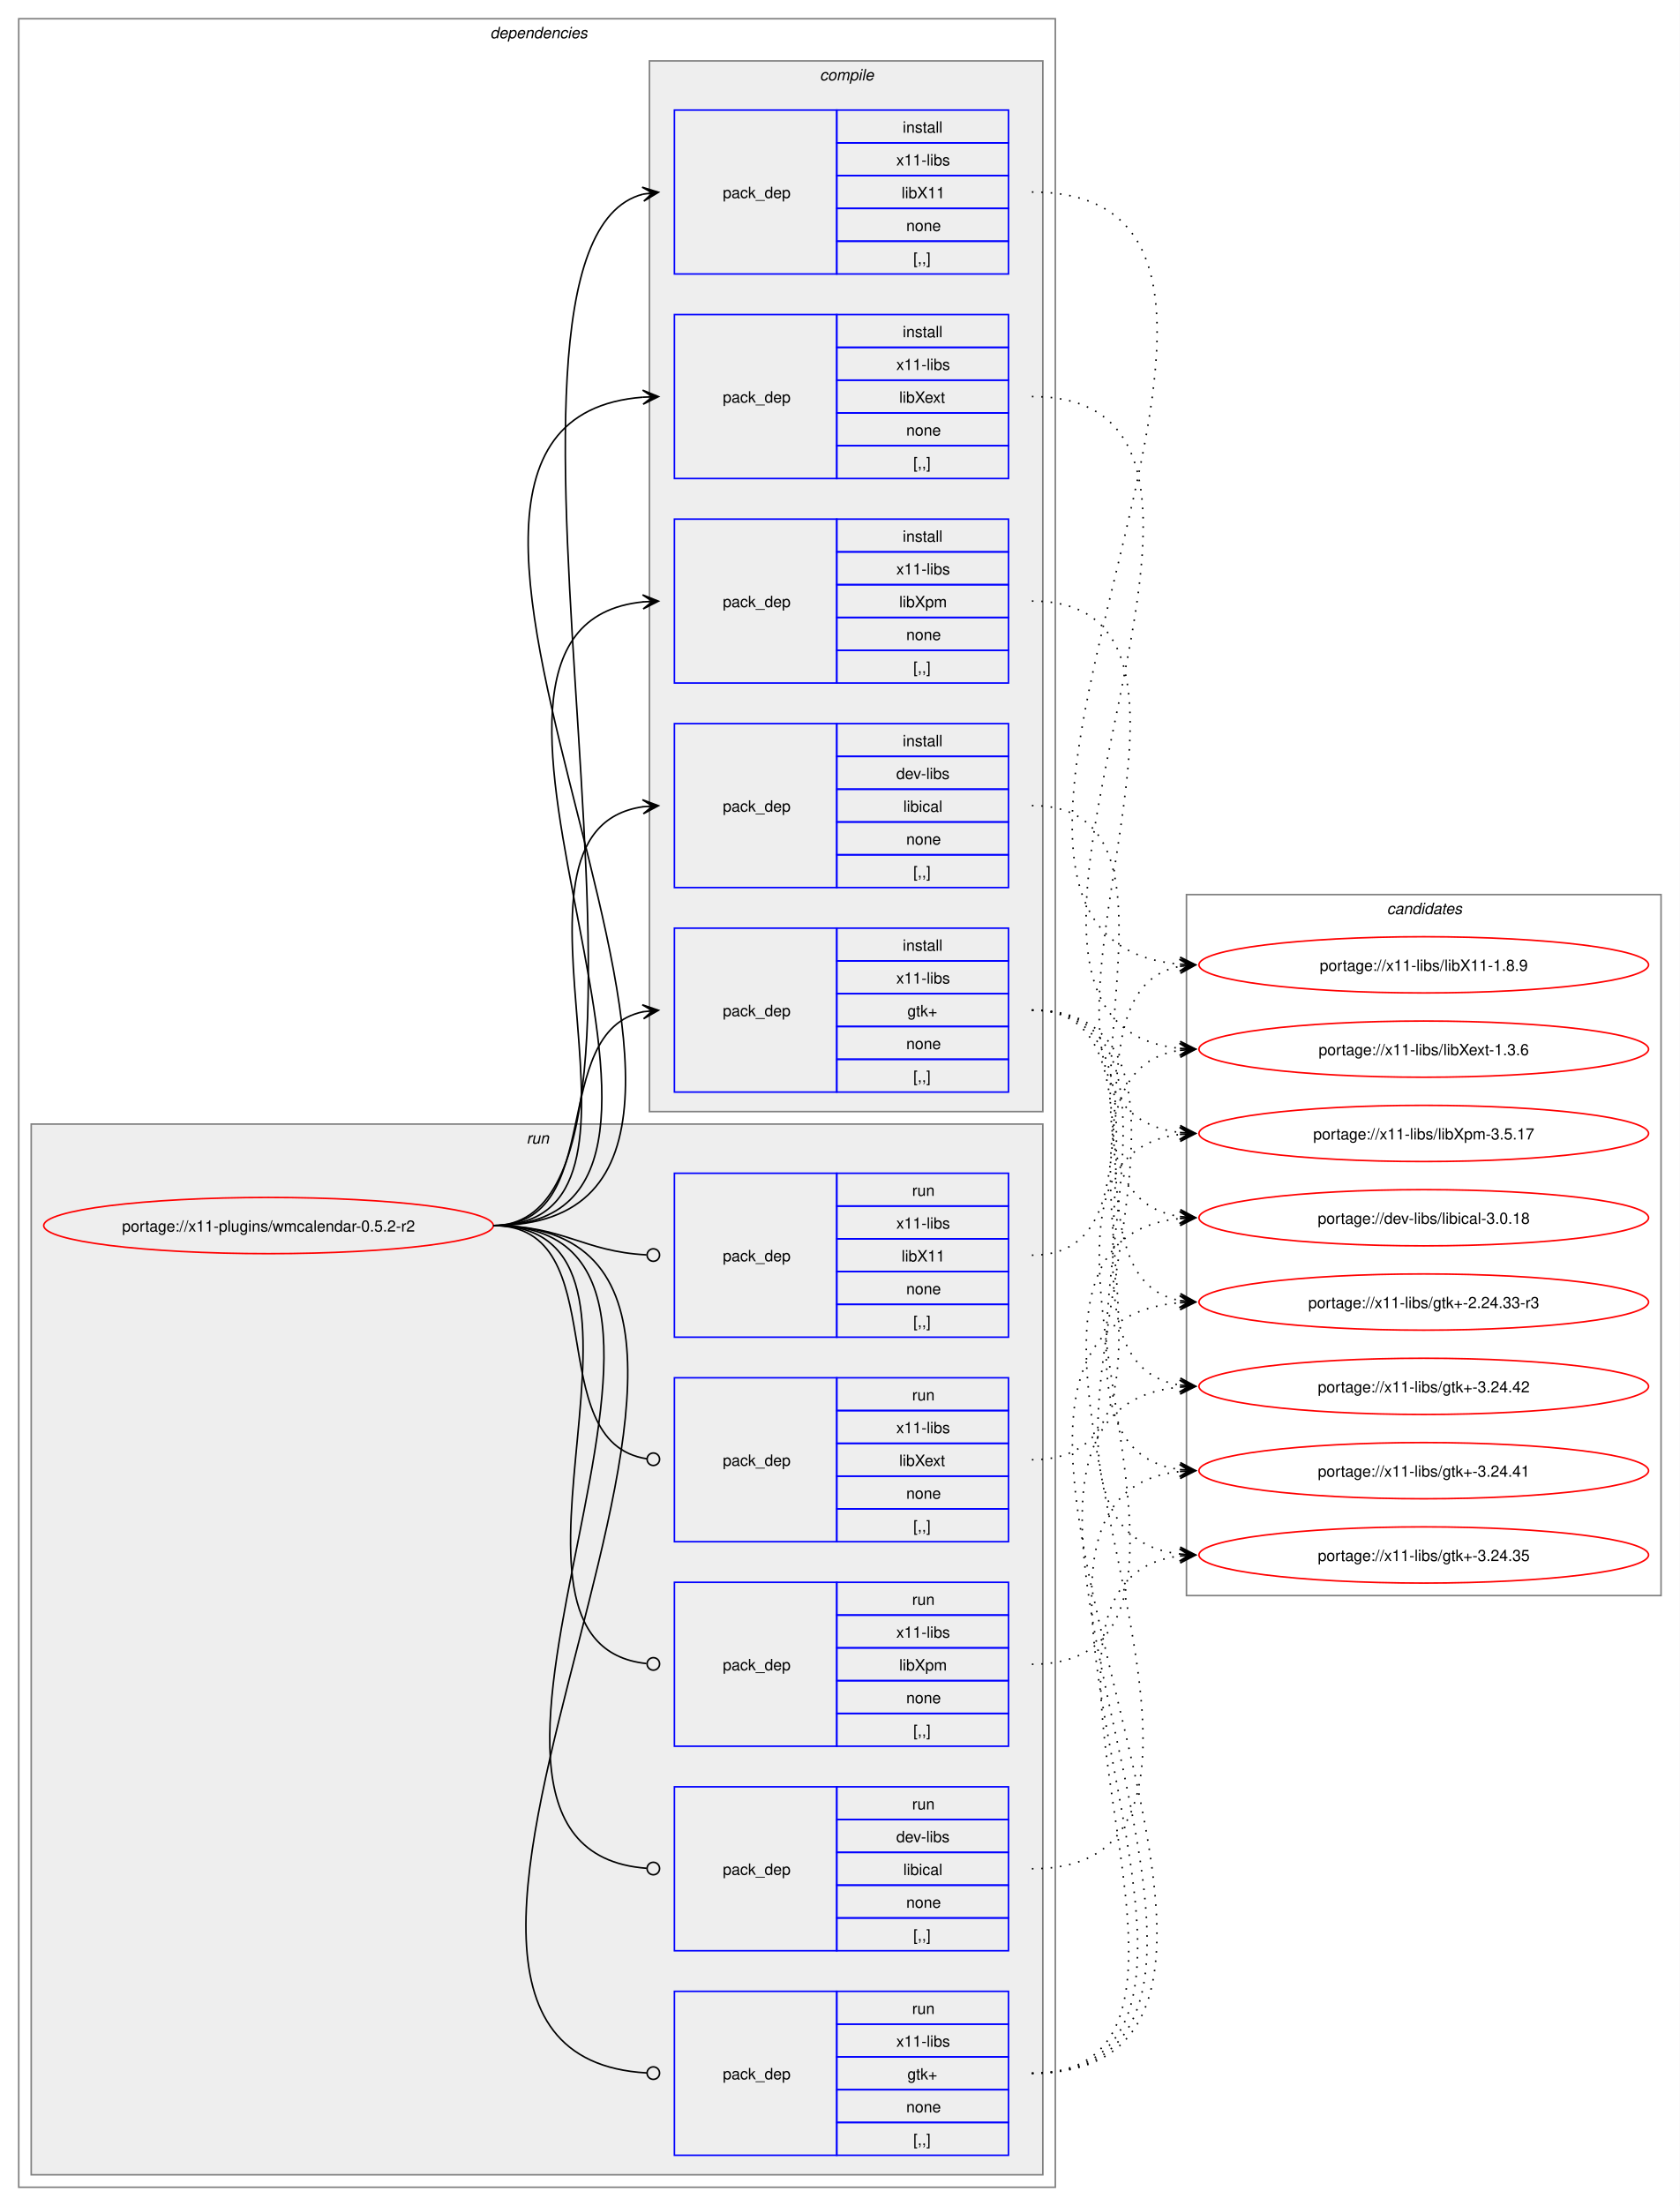
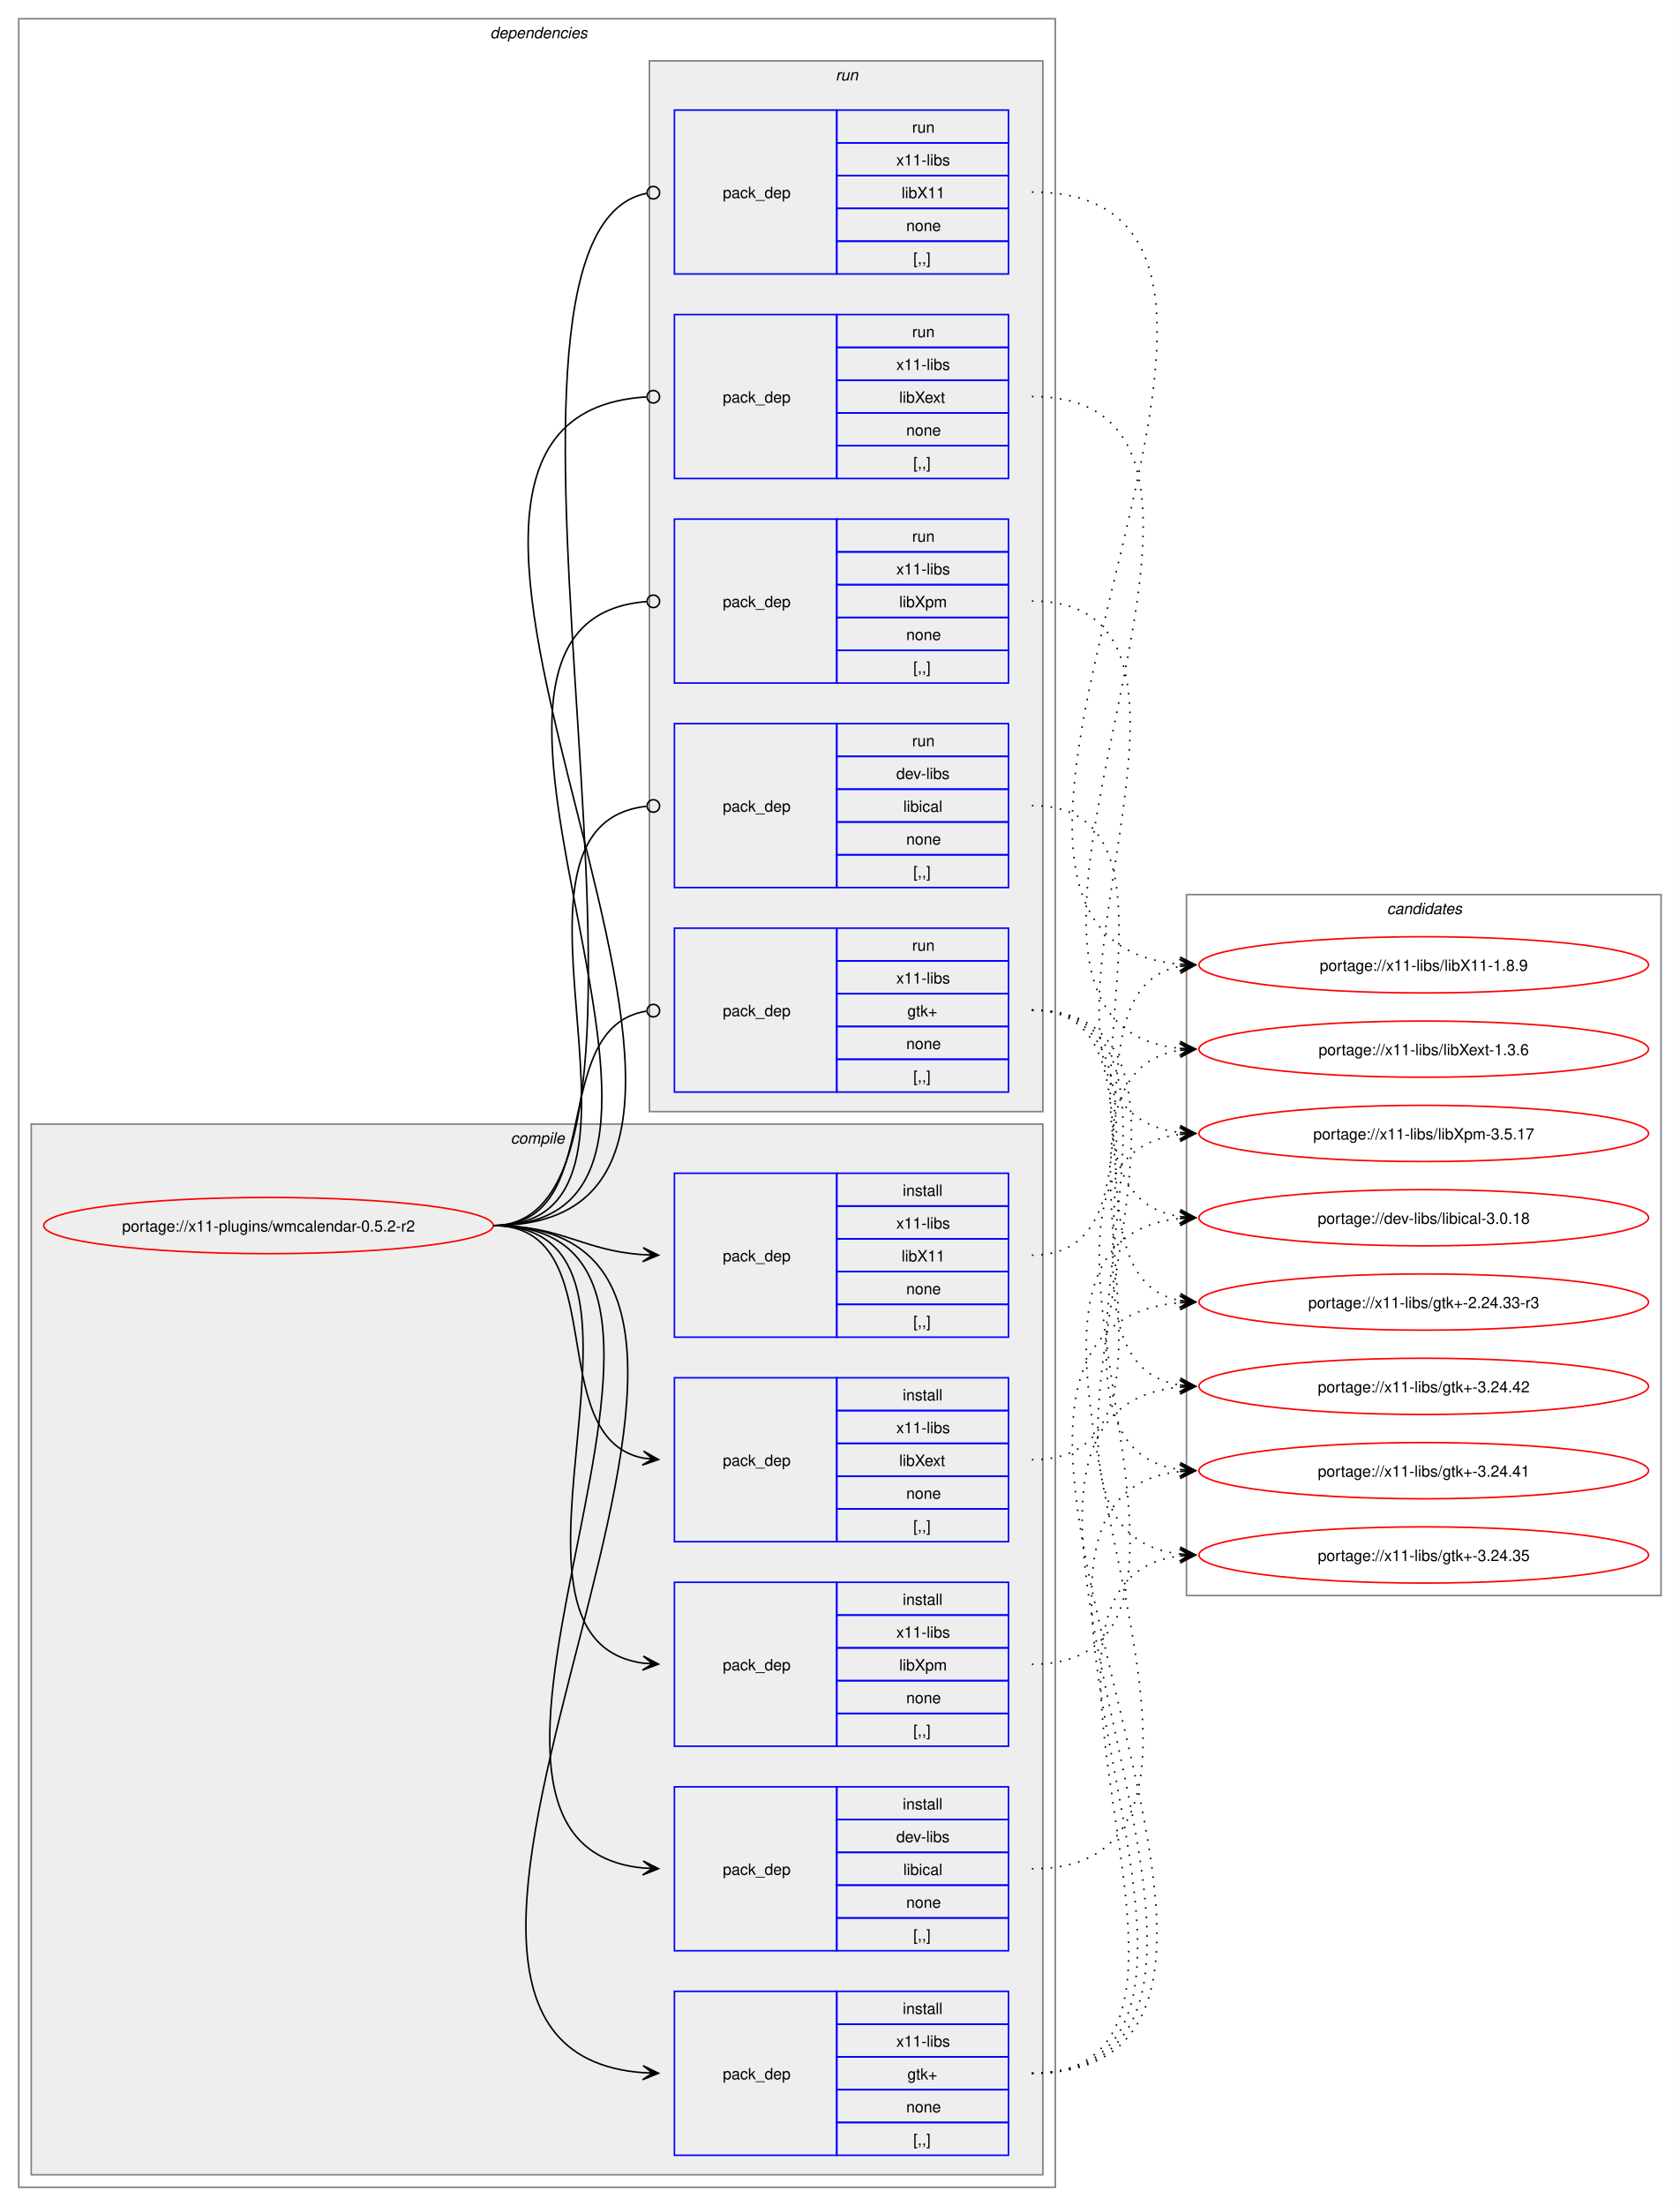
<svg xmlns="http://www.w3.org/2000/svg" xmlns:xlink="http://www.w3.org/1999/xlink" width="1076pt" height="1413pt" viewBox="0.00 0.00 1076.00 1413.00">
  <g id="graph0" class="graph" transform="scale(1 1) rotate(0) translate(4 1409)">
    <polygon fill="white" stroke="none" points="-4,4 -4,-1409 1072,-1409 1072,4 -4,4" />
    <g id="clust2" class="cluster">
      <polygon fill="none" stroke="gray" points="8,-8 8,-1397 672,-1397 672,-8 8,-8" />
      <text text-anchor="start" x="310" y="-1384.5" font-family="Helvetica,sans-Serif" font-style="italic" font-size="10.00">dependencies</text>
    </g>
+     <g id="clust3" class="cluster">
+       <polygon fill="#eeeeee" stroke="gray" points="16,-16 16,-689 664,-689 664,-16 16,-16" />
+       <text text-anchor="start" x="323.12" y="-676.5" font-family="Helvetica,sans-Serif" font-style="italic" font-size="10.00">compile</text>
+     </g>
    <g id="clust10" class="cluster">
-       <polygon fill="#eeeeee" stroke="gray" points="16,-16 16,-689 664,-689 664,-16 16,-16" />
-       <text text-anchor="start" x="333.25" y="-676.5" font-family="Helvetica,sans-Serif" font-style="italic" font-size="10.00">run</text>
-     </g>
-     <g id="clust3" class="cluster">
      <polygon fill="#eeeeee" stroke="gray" points="412,-697 412,-1370 664,-1370 664,-697 412,-697" />
-       <text text-anchor="start" x="521.12" y="-1357.5" font-family="Helvetica,sans-Serif" font-style="italic" font-size="10.00">compile</text>
+       <text text-anchor="start" x="531.25" y="-1357.5" font-family="Helvetica,sans-Serif" font-style="italic" font-size="10.00">run</text>
    </g>
    <g id="clust16" class="cluster">
      <polygon fill="none" stroke="gray" points="756,-387 756,-836 1060,-836 1060,-387 756,-387" />
      <text text-anchor="start" x="884.38" y="-823.5" font-family="Helvetica,sans-Serif" font-style="italic" font-size="10.00">candidates</text>
    </g>
    <g id="node1" class="node">
      <g id="a_node1">
        <a xlink:href="../x11-plugins/wmcalendar-0.5.2-r2.svg" xlink:title="portage://x11-plugins/wmcalendar-0.5.2-r2">
          <ellipse fill="none" stroke="red" cx="168" cy="-624" rx="144" ry="18" />
          <text text-anchor="middle" x="168" y="-620.12" font-family="Helvetica,sans-Serif" font-size="10.00">portage://x11-plugins/wmcalendar-0.5.2-r2</text>
        </a>
      </g>
    </g>
    <g id="node2" class="node">
+       <polygon fill="none" stroke="blue" points="428,-159.5 428,-264.5 532,-264.5 532,-159.5 428,-159.5" />
+       <text text-anchor="start" x="459" y="-208.12" font-family="Helvetica,sans-Serif" font-size="10.00">pack_dep</text>
+       <polygon fill="none" stroke="blue" points="532,-243.5 532,-264.5 642,-264.5 642,-243.5 532,-243.5" />
+       <text text-anchor="start" x="574.25" y="-250" font-family="Helvetica,sans-Serif" font-size="10.00">install</text>
+       <polygon fill="none" stroke="blue" points="532,-222.5 532,-243.5 642,-243.5 642,-222.5 532,-222.5" />
+       <text text-anchor="start" x="570.12" y="-229" font-family="Helvetica,sans-Serif" font-size="10.00">dev-libs</text>
+       <polygon fill="none" stroke="blue" points="532,-201.5 532,-222.5 642,-222.5 642,-201.5 532,-201.5" />
+       <text text-anchor="start" x="574.62" y="-208" font-family="Helvetica,sans-Serif" font-size="10.00">libical</text>
+       <polygon fill="none" stroke="blue" points="532,-180.5 532,-201.5 642,-201.5 642,-180.5 532,-180.5" />
+       <text text-anchor="start" x="576.5" y="-187" font-family="Helvetica,sans-Serif" font-size="10.00">none</text>
+       <polygon fill="none" stroke="blue" points="532,-159.5 532,-180.5 642,-180.5 642,-159.5 532,-159.5" />
+       <text text-anchor="start" x="581" y="-166" font-family="Helvetica,sans-Serif" font-size="10.00">[,,]</text>
+     </g>
+     <g id="edge1" class="edge">
+       <path fill="none" stroke="black" d="M312,-624C497.31,-624 240.75,-228.73 407.93,-212.51" />
+       <polygon fill="black" stroke="black" points="417.78,-212.06 408,-217.01 414.01,-212.23 407.79,-212.52 407.79,-212.52 407.79,-212.52 414.01,-212.23 407.59,-208.02 417.78,-212.06" />
+     </g>
+     <g id="node3" class="node">
+       <polygon fill="none" stroke="blue" points="428,-28.5 428,-133.5 532,-133.5 532,-28.5 428,-28.5" />
+       <text text-anchor="start" x="459" y="-77.12" font-family="Helvetica,sans-Serif" font-size="10.00">pack_dep</text>
+       <polygon fill="none" stroke="blue" points="532,-112.5 532,-133.5 642,-133.5 642,-112.5 532,-112.5" />
+       <text text-anchor="start" x="574.25" y="-119" font-family="Helvetica,sans-Serif" font-size="10.00">install</text>
+       <polygon fill="none" stroke="blue" points="532,-91.5 532,-112.5 642,-112.5 642,-91.5 532,-91.5" />
+       <text text-anchor="start" x="570.12" y="-98" font-family="Helvetica,sans-Serif" font-size="10.00">x11-libs</text>
+       <polygon fill="none" stroke="blue" points="532,-70.5 532,-91.5 642,-91.5 642,-70.5 532,-70.5" />
+       <text text-anchor="start" x="577.25" y="-77" font-family="Helvetica,sans-Serif" font-size="10.00">gtk+</text>
+       <polygon fill="none" stroke="blue" points="532,-49.5 532,-70.5 642,-70.5 642,-49.5 532,-49.5" />
+       <text text-anchor="start" x="576.5" y="-56" font-family="Helvetica,sans-Serif" font-size="10.00">none</text>
+       <polygon fill="none" stroke="blue" points="532,-28.5 532,-49.5 642,-49.5 642,-28.5 532,-28.5" />
+       <text text-anchor="start" x="581" y="-35" font-family="Helvetica,sans-Serif" font-size="10.00">[,,]</text>
+     </g>
+     <g id="edge2" class="edge">
+       <path fill="none" stroke="black" d="M312,-624C554.13,-624 184.9,-97.84 407.93,-81.39" />
+       <polygon fill="black" stroke="black" points="417.78,-81.04 407.95,-85.9 414,-81.18 407.79,-81.4 407.79,-81.4 407.79,-81.4 414,-81.18 407.63,-76.9 417.78,-81.04" />
+     </g>
+     <g id="node4" class="node">
+       <polygon fill="none" stroke="blue" points="428,-552.5 428,-657.5 532,-657.5 532,-552.5 428,-552.5" />
+       <text text-anchor="start" x="459" y="-601.12" font-family="Helvetica,sans-Serif" font-size="10.00">pack_dep</text>
+       <polygon fill="none" stroke="blue" points="532,-636.5 532,-657.5 642,-657.5 642,-636.5 532,-636.5" />
+       <text text-anchor="start" x="574.25" y="-643" font-family="Helvetica,sans-Serif" font-size="10.00">install</text>
+       <polygon fill="none" stroke="blue" points="532,-615.5 532,-636.5 642,-636.5 642,-615.5 532,-615.5" />
+       <text text-anchor="start" x="570.12" y="-622" font-family="Helvetica,sans-Serif" font-size="10.00">x11-libs</text>
+       <polygon fill="none" stroke="blue" points="532,-594.5 532,-615.5 642,-615.5 642,-594.5 532,-594.5" />
+       <text text-anchor="start" x="573.5" y="-601" font-family="Helvetica,sans-Serif" font-size="10.00">libX11</text>
+       <polygon fill="none" stroke="blue" points="532,-573.5 532,-594.5 642,-594.5 642,-573.5 532,-573.5" />
+       <text text-anchor="start" x="576.5" y="-580" font-family="Helvetica,sans-Serif" font-size="10.00">none</text>
+       <polygon fill="none" stroke="blue" points="532,-552.5 532,-573.5 642,-573.5 642,-552.5 532,-552.5" />
+       <text text-anchor="start" x="581" y="-559" font-family="Helvetica,sans-Serif" font-size="10.00">[,,]</text>
+     </g>
+     <g id="edge3" class="edge">
+       <path fill="none" stroke="black" d="M312,-624C356.34,-624 368.74,-607.99 407.84,-605.36" />
+       <polygon fill="black" stroke="black" points="417.78,-605.04 407.93,-609.86 414,-605.16 407.79,-605.36 407.79,-605.36 407.79,-605.36 414,-605.16 407.64,-600.87 417.78,-605.04" />
+     </g>
+     <g id="node5" class="node">
+       <polygon fill="none" stroke="blue" points="428,-421.5 428,-526.5 532,-526.5 532,-421.5 428,-421.5" />
+       <text text-anchor="start" x="459" y="-470.12" font-family="Helvetica,sans-Serif" font-size="10.00">pack_dep</text>
+       <polygon fill="none" stroke="blue" points="532,-505.5 532,-526.5 642,-526.5 642,-505.5 532,-505.5" />
+       <text text-anchor="start" x="574.25" y="-512" font-family="Helvetica,sans-Serif" font-size="10.00">install</text>
+       <polygon fill="none" stroke="blue" points="532,-484.5 532,-505.5 642,-505.5 642,-484.5 532,-484.5" />
+       <text text-anchor="start" x="570.12" y="-491" font-family="Helvetica,sans-Serif" font-size="10.00">x11-libs</text>
+       <polygon fill="none" stroke="blue" points="532,-463.5 532,-484.5 642,-484.5 642,-463.5 532,-463.5" />
+       <text text-anchor="start" x="572" y="-470" font-family="Helvetica,sans-Serif" font-size="10.00">libXext</text>
+       <polygon fill="none" stroke="blue" points="532,-442.5 532,-463.5 642,-463.5 642,-442.5 532,-442.5" />
+       <text text-anchor="start" x="576.5" y="-449" font-family="Helvetica,sans-Serif" font-size="10.00">none</text>
+       <polygon fill="none" stroke="blue" points="532,-421.5 532,-442.5 642,-442.5 642,-421.5 532,-421.5" />
+       <text text-anchor="start" x="581" y="-428" font-family="Helvetica,sans-Serif" font-size="10.00">[,,]</text>
+     </g>
+     <g id="edge4" class="edge">
+       <path fill="none" stroke="black" d="M312,-624C389.89,-624 342.32,-488.29 407.96,-475.04" />
+       <polygon fill="black" stroke="black" points="417.79,-474.11 408.25,-479.53 414.02,-474.47 407.83,-475.05 407.83,-475.05 407.83,-475.05 414.02,-474.47 407.41,-470.57 417.79,-474.11" />
+     </g>
+     <g id="node6" class="node">
+       <polygon fill="none" stroke="blue" points="428,-290.5 428,-395.5 532,-395.5 532,-290.5 428,-290.5" />
+       <text text-anchor="start" x="459" y="-339.12" font-family="Helvetica,sans-Serif" font-size="10.00">pack_dep</text>
+       <polygon fill="none" stroke="blue" points="532,-374.5 532,-395.5 642,-395.5 642,-374.5 532,-374.5" />
+       <text text-anchor="start" x="574.25" y="-381" font-family="Helvetica,sans-Serif" font-size="10.00">install</text>
+       <polygon fill="none" stroke="blue" points="532,-353.5 532,-374.5 642,-374.5 642,-353.5 532,-353.5" />
+       <text text-anchor="start" x="570.12" y="-360" font-family="Helvetica,sans-Serif" font-size="10.00">x11-libs</text>
+       <polygon fill="none" stroke="blue" points="532,-332.5 532,-353.5 642,-353.5 642,-332.5 532,-332.5" />
+       <text text-anchor="start" x="572" y="-339" font-family="Helvetica,sans-Serif" font-size="10.00">libXpm</text>
+       <polygon fill="none" stroke="blue" points="532,-311.5 532,-332.5 642,-332.5 642,-311.5 532,-311.5" />
+       <text text-anchor="start" x="576.5" y="-318" font-family="Helvetica,sans-Serif" font-size="10.00">none</text>
+       <polygon fill="none" stroke="blue" points="532,-290.5 532,-311.5 642,-311.5 642,-290.5 532,-290.5" />
+       <text text-anchor="start" x="581" y="-297" font-family="Helvetica,sans-Serif" font-size="10.00">[,,]</text>
+     </g>
+     <g id="edge5" class="edge">
+       <path fill="none" stroke="black" d="M312,-624C441.72,-624 294.5,-359.22 408,-343.71" />
+       <polygon fill="black" stroke="black" points="417.78,-343.08 408.09,-348.21 414.01,-343.32 407.8,-343.72 407.8,-343.72 407.8,-343.72 414.01,-343.32 407.52,-339.23 417.78,-343.08" />
+     </g>
+     <g id="node7" class="node">
      <polygon fill="none" stroke="blue" points="428,-840.5 428,-945.5 532,-945.5 532,-840.5 428,-840.5" />
      <text text-anchor="start" x="459" y="-889.12" font-family="Helvetica,sans-Serif" font-size="10.00">pack_dep</text>
      <polygon fill="none" stroke="blue" points="532,-924.5 532,-945.5 642,-945.5 642,-924.5 532,-924.5" />
-       <text text-anchor="start" x="574.25" y="-931" font-family="Helvetica,sans-Serif" font-size="10.00">install</text>
+       <text text-anchor="start" x="580.25" y="-931" font-family="Helvetica,sans-Serif" font-size="10.00">run</text>
      <polygon fill="none" stroke="blue" points="532,-903.5 532,-924.5 642,-924.5 642,-903.5 532,-903.5" />
      <text text-anchor="start" x="570.12" y="-910" font-family="Helvetica,sans-Serif" font-size="10.00">dev-libs</text>
      <polygon fill="none" stroke="blue" points="532,-882.5 532,-903.5 642,-903.5 642,-882.5 532,-882.5" />
      <text text-anchor="start" x="574.62" y="-889" font-family="Helvetica,sans-Serif" font-size="10.00">libical</text>
      <polygon fill="none" stroke="blue" points="532,-861.5 532,-882.5 642,-882.5 642,-861.5 532,-861.5" />
      <text text-anchor="start" x="576.5" y="-868" font-family="Helvetica,sans-Serif" font-size="10.00">none</text>
      <polygon fill="none" stroke="blue" points="532,-840.5 532,-861.5 642,-861.5 642,-840.5 532,-840.5" />
      <text text-anchor="start" x="581" y="-847" font-family="Helvetica,sans-Serif" font-size="10.00">[,,]</text>
    </g>
-     <g id="edge1" class="edge">
-       <path fill="none" stroke="black" d="M312,-624C436.77,-624 299.18,-876.96 408.07,-892.28" />
-       <polygon fill="black" stroke="black" points="417.78,-892.92 407.51,-896.75 414.01,-892.67 407.81,-892.26 407.81,-892.26 407.81,-892.26 414.01,-892.67 408.1,-887.77 417.78,-892.92" />
-     </g>
-     <g id="node3" class="node">
+     <g id="edge6" class="edge">
+       <path fill="none" stroke="black" d="M312,-624C437.53,-624 297.51,-880.03 410.07,-892.53" />
+       <ellipse fill="none" stroke="black" cx="414.51" cy="-892.76" rx="4" ry="4" />
+     </g>
+     <g id="node8" class="node">
      <polygon fill="none" stroke="blue" points="428,-709.5 428,-814.5 532,-814.5 532,-709.5 428,-709.5" />
      <text text-anchor="start" x="459" y="-758.12" font-family="Helvetica,sans-Serif" font-size="10.00">pack_dep</text>
      <polygon fill="none" stroke="blue" points="532,-793.5 532,-814.5 642,-814.5 642,-793.5 532,-793.5" />
-       <text text-anchor="start" x="574.25" y="-800" font-family="Helvetica,sans-Serif" font-size="10.00">install</text>
+       <text text-anchor="start" x="580.25" y="-800" font-family="Helvetica,sans-Serif" font-size="10.00">run</text>
      <polygon fill="none" stroke="blue" points="532,-772.5 532,-793.5 642,-793.5 642,-772.5 532,-772.5" />
      <text text-anchor="start" x="570.12" y="-779" font-family="Helvetica,sans-Serif" font-size="10.00">x11-libs</text>
      <polygon fill="none" stroke="blue" points="532,-751.5 532,-772.5 642,-772.5 642,-751.5 532,-751.5" />
      <text text-anchor="start" x="577.25" y="-758" font-family="Helvetica,sans-Serif" font-size="10.00">gtk+</text>
      <polygon fill="none" stroke="blue" points="532,-730.5 532,-751.5 642,-751.5 642,-730.5 532,-730.5" />
      <text text-anchor="start" x="576.5" y="-737" font-family="Helvetica,sans-Serif" font-size="10.00">none</text>
      <polygon fill="none" stroke="blue" points="532,-709.5 532,-730.5 642,-730.5 642,-709.5 532,-709.5" />
      <text text-anchor="start" x="581" y="-716" font-family="Helvetica,sans-Serif" font-size="10.00">[,,]</text>
    </g>
-     <g id="edge2" class="edge">
-       <path fill="none" stroke="black" d="M312,-624C385.67,-624 345.96,-748.34 408.12,-760.97" />
-       <polygon fill="black" stroke="black" points="417.79,-761.89 407.41,-765.42 414.02,-761.53 407.83,-760.94 407.83,-760.94 407.83,-760.94 414.02,-761.53 408.26,-756.46 417.79,-761.89" />
-     </g>
-     <g id="node4" class="node">
+     <g id="edge7" class="edge">
+       <path fill="none" stroke="black" d="M312,-624C386.43,-624 345.13,-750.91 410.07,-761.32" />
+       <ellipse fill="none" stroke="black" cx="414.51" cy="-761.66" rx="4" ry="4" />
+     </g>
+     <g id="node9" class="node">
      <polygon fill="none" stroke="blue" points="428,-1233.5 428,-1338.5 532,-1338.5 532,-1233.5 428,-1233.5" />
      <text text-anchor="start" x="459" y="-1282.12" font-family="Helvetica,sans-Serif" font-size="10.00">pack_dep</text>
      <polygon fill="none" stroke="blue" points="532,-1317.5 532,-1338.5 642,-1338.5 642,-1317.5 532,-1317.5" />
-       <text text-anchor="start" x="574.25" y="-1324" font-family="Helvetica,sans-Serif" font-size="10.00">install</text>
+       <text text-anchor="start" x="580.25" y="-1324" font-family="Helvetica,sans-Serif" font-size="10.00">run</text>
      <polygon fill="none" stroke="blue" points="532,-1296.5 532,-1317.5 642,-1317.5 642,-1296.5 532,-1296.5" />
      <text text-anchor="start" x="570.12" y="-1303" font-family="Helvetica,sans-Serif" font-size="10.00">x11-libs</text>
      <polygon fill="none" stroke="blue" points="532,-1275.5 532,-1296.5 642,-1296.5 642,-1275.5 532,-1275.5" />
      <text text-anchor="start" x="573.5" y="-1282" font-family="Helvetica,sans-Serif" font-size="10.00">libX11</text>
      <polygon fill="none" stroke="blue" points="532,-1254.5 532,-1275.5 642,-1275.5 642,-1254.5 532,-1254.5" />
      <text text-anchor="start" x="576.5" y="-1261" font-family="Helvetica,sans-Serif" font-size="10.00">none</text>
      <polygon fill="none" stroke="blue" points="532,-1233.5 532,-1254.5 642,-1254.5 642,-1233.5 532,-1233.5" />
      <text text-anchor="start" x="581" y="-1240" font-family="Helvetica,sans-Serif" font-size="10.00">[,,]</text>
    </g>
-     <g id="edge3" class="edge">
-       <path fill="none" stroke="black" d="M312,-624C457.09,-624 279.82,-1251.55 407.91,-1284.64" />
-       <polygon fill="black" stroke="black" points="417.79,-1285.85 407.32,-1289.1 414.04,-1285.39 407.86,-1284.64 407.86,-1284.64 407.86,-1284.64 414.04,-1285.39 408.41,-1280.17 417.79,-1285.85" />
-     </g>
-     <g id="node5" class="node">
+     <g id="edge8" class="edge">
+       <path fill="none" stroke="black" d="M312,-624C457.96,-624 277.67,-1259.13 410.25,-1285.18" />
+       <ellipse fill="none" stroke="black" cx="414.52" cy="-1285.58" rx="4" ry="4" />
+     </g>
+     <g id="node10" class="node">
      <polygon fill="none" stroke="blue" points="428,-1102.5 428,-1207.5 532,-1207.5 532,-1102.5 428,-1102.5" />
      <text text-anchor="start" x="459" y="-1151.12" font-family="Helvetica,sans-Serif" font-size="10.00">pack_dep</text>
      <polygon fill="none" stroke="blue" points="532,-1186.5 532,-1207.5 642,-1207.5 642,-1186.5 532,-1186.5" />
-       <text text-anchor="start" x="574.25" y="-1193" font-family="Helvetica,sans-Serif" font-size="10.00">install</text>
+       <text text-anchor="start" x="580.25" y="-1193" font-family="Helvetica,sans-Serif" font-size="10.00">run</text>
      <polygon fill="none" stroke="blue" points="532,-1165.5 532,-1186.5 642,-1186.5 642,-1165.5 532,-1165.5" />
      <text text-anchor="start" x="570.12" y="-1172" font-family="Helvetica,sans-Serif" font-size="10.00">x11-libs</text>
      <polygon fill="none" stroke="blue" points="532,-1144.5 532,-1165.5 642,-1165.5 642,-1144.5 532,-1144.5" />
      <text text-anchor="start" x="572" y="-1151" font-family="Helvetica,sans-Serif" font-size="10.00">libXext</text>
      <polygon fill="none" stroke="blue" points="532,-1123.5 532,-1144.5 642,-1144.5 642,-1123.5 532,-1123.5" />
      <text text-anchor="start" x="576.5" y="-1130" font-family="Helvetica,sans-Serif" font-size="10.00">none</text>
      <polygon fill="none" stroke="blue" points="532,-1102.5 532,-1123.5 642,-1123.5 642,-1102.5 532,-1102.5" />
      <text text-anchor="start" x="581" y="-1109" font-family="Helvetica,sans-Serif" font-size="10.00">[,,]</text>
    </g>
-     <g id="edge4" class="edge">
-       <path fill="none" stroke="black" d="M312,-624C548.86,-624 190.17,-1138.03 407.84,-1154.59" />
-       <polygon fill="black" stroke="black" points="417.78,-1154.96 407.62,-1159.09 414,-1154.82 407.79,-1154.59 407.79,-1154.59 407.79,-1154.59 414,-1154.82 407.95,-1150.09 417.78,-1154.96" />
-     </g>
-     <g id="node6" class="node">
+     <g id="edge9" class="edge">
+       <path fill="none" stroke="black" d="M312,-624C549.69,-624 187.67,-1141.6 410.13,-1154.75" />
+       <ellipse fill="none" stroke="black" cx="414.5" cy="-1154.87" rx="4" ry="4" />
+     </g>
+     <g id="node11" class="node">
      <polygon fill="none" stroke="blue" points="428,-971.5 428,-1076.5 532,-1076.5 532,-971.5 428,-971.5" />
      <text text-anchor="start" x="459" y="-1020.12" font-family="Helvetica,sans-Serif" font-size="10.00">pack_dep</text>
      <polygon fill="none" stroke="blue" points="532,-1055.5 532,-1076.5 642,-1076.5 642,-1055.5 532,-1055.5" />
-       <text text-anchor="start" x="574.25" y="-1062" font-family="Helvetica,sans-Serif" font-size="10.00">install</text>
+       <text text-anchor="start" x="580.25" y="-1062" font-family="Helvetica,sans-Serif" font-size="10.00">run</text>
      <polygon fill="none" stroke="blue" points="532,-1034.5 532,-1055.5 642,-1055.5 642,-1034.5 532,-1034.5" />
      <text text-anchor="start" x="570.12" y="-1041" font-family="Helvetica,sans-Serif" font-size="10.00">x11-libs</text>
      <polygon fill="none" stroke="blue" points="532,-1013.5 532,-1034.5 642,-1034.5 642,-1013.5 532,-1013.5" />
      <text text-anchor="start" x="572" y="-1020" font-family="Helvetica,sans-Serif" font-size="10.00">libXpm</text>
      <polygon fill="none" stroke="blue" points="532,-992.5 532,-1013.5 642,-1013.5 642,-992.5 532,-992.5" />
      <text text-anchor="start" x="576.5" y="-999" font-family="Helvetica,sans-Serif" font-size="10.00">none</text>
      <polygon fill="none" stroke="blue" points="532,-971.5 532,-992.5 642,-992.5 642,-971.5 532,-971.5" />
      <text text-anchor="start" x="581" y="-978" font-family="Helvetica,sans-Serif" font-size="10.00">[,,]</text>
    </g>
-     <g id="edge5" class="edge">
-       <path fill="none" stroke="black" d="M312,-624C492.25,-624 245.49,-1007.76 408.23,-1023.5" />
-       <polygon fill="black" stroke="black" points="417.78,-1023.94 407.59,-1027.98 414.01,-1023.77 407.79,-1023.48 407.79,-1023.48 407.79,-1023.48 414.01,-1023.77 408,-1018.99 417.78,-1023.94" />
-     </g>
-     <g id="node7" class="node">
-       <polygon fill="none" stroke="blue" points="428,-159.5 428,-264.5 532,-264.5 532,-159.5 428,-159.5" />
-       <text text-anchor="start" x="459" y="-208.12" font-family="Helvetica,sans-Serif" font-size="10.00">pack_dep</text>
-       <polygon fill="none" stroke="blue" points="532,-243.5 532,-264.5 642,-264.5 642,-243.5 532,-243.5" />
-       <text text-anchor="start" x="580.25" y="-250" font-family="Helvetica,sans-Serif" font-size="10.00">run</text>
-       <polygon fill="none" stroke="blue" points="532,-222.5 532,-243.5 642,-243.5 642,-222.5 532,-222.5" />
-       <text text-anchor="start" x="570.12" y="-229" font-family="Helvetica,sans-Serif" font-size="10.00">dev-libs</text>
-       <polygon fill="none" stroke="blue" points="532,-201.5 532,-222.5 642,-222.5 642,-201.5 532,-201.5" />
-       <text text-anchor="start" x="574.62" y="-208" font-family="Helvetica,sans-Serif" font-size="10.00">libical</text>
-       <polygon fill="none" stroke="blue" points="532,-180.5 532,-201.5 642,-201.5 642,-180.5 532,-180.5" />
-       <text text-anchor="start" x="576.5" y="-187" font-family="Helvetica,sans-Serif" font-size="10.00">none</text>
-       <polygon fill="none" stroke="blue" points="532,-159.5 532,-180.5 642,-180.5 642,-159.5 532,-159.5" />
-       <text text-anchor="start" x="581" y="-166" font-family="Helvetica,sans-Serif" font-size="10.00">[,,]</text>
-     </g>
-     <g id="edge6" class="edge">
-       <path fill="none" stroke="black" d="M312,-624C498.14,-624 238.44,-225.17 410.21,-212.32" />
-       <ellipse fill="none" stroke="black" cx="414.5" cy="-212.16" rx="4" ry="4" />
-     </g>
-     <g id="node8" class="node">
-       <polygon fill="none" stroke="blue" points="428,-28.5 428,-133.5 532,-133.5 532,-28.5 428,-28.5" />
-       <text text-anchor="start" x="459" y="-77.12" font-family="Helvetica,sans-Serif" font-size="10.00">pack_dep</text>
-       <polygon fill="none" stroke="blue" points="532,-112.5 532,-133.5 642,-133.5 642,-112.5 532,-112.5" />
-       <text text-anchor="start" x="580.25" y="-119" font-family="Helvetica,sans-Serif" font-size="10.00">run</text>
-       <polygon fill="none" stroke="blue" points="532,-91.5 532,-112.5 642,-112.5 642,-91.5 532,-91.5" />
-       <text text-anchor="start" x="570.12" y="-98" font-family="Helvetica,sans-Serif" font-size="10.00">x11-libs</text>
-       <polygon fill="none" stroke="blue" points="532,-70.5 532,-91.5 642,-91.5 642,-70.5 532,-70.5" />
-       <text text-anchor="start" x="577.25" y="-77" font-family="Helvetica,sans-Serif" font-size="10.00">gtk+</text>
-       <polygon fill="none" stroke="blue" points="532,-49.5 532,-70.5 642,-70.5 642,-49.5 532,-49.5" />
-       <text text-anchor="start" x="576.5" y="-56" font-family="Helvetica,sans-Serif" font-size="10.00">none</text>
-       <polygon fill="none" stroke="blue" points="532,-28.5 532,-49.5 642,-49.5 642,-28.5 532,-28.5" />
-       <text text-anchor="start" x="581" y="-35" font-family="Helvetica,sans-Serif" font-size="10.00">[,,]</text>
-     </g>
-     <g id="edge7" class="edge">
-       <path fill="none" stroke="black" d="M312,-624C554.97,-624 182.33,-94.18 410.27,-81.24" />
-       <ellipse fill="none" stroke="black" cx="414.5" cy="-81.12" rx="4" ry="4" />
-     </g>
-     <g id="node9" class="node">
-       <polygon fill="none" stroke="blue" points="428,-552.5 428,-657.5 532,-657.5 532,-552.5 428,-552.5" />
-       <text text-anchor="start" x="459" y="-601.12" font-family="Helvetica,sans-Serif" font-size="10.00">pack_dep</text>
-       <polygon fill="none" stroke="blue" points="532,-636.5 532,-657.5 642,-657.5 642,-636.5 532,-636.5" />
-       <text text-anchor="start" x="580.25" y="-643" font-family="Helvetica,sans-Serif" font-size="10.00">run</text>
-       <polygon fill="none" stroke="blue" points="532,-615.5 532,-636.5 642,-636.5 642,-615.5 532,-615.5" />
-       <text text-anchor="start" x="570.12" y="-622" font-family="Helvetica,sans-Serif" font-size="10.00">x11-libs</text>
-       <polygon fill="none" stroke="blue" points="532,-594.5 532,-615.5 642,-615.5 642,-594.5 532,-594.5" />
-       <text text-anchor="start" x="573.5" y="-601" font-family="Helvetica,sans-Serif" font-size="10.00">libX11</text>
-       <polygon fill="none" stroke="blue" points="532,-573.5 532,-594.5 642,-594.5 642,-573.5 532,-573.5" />
-       <text text-anchor="start" x="576.5" y="-580" font-family="Helvetica,sans-Serif" font-size="10.00">none</text>
-       <polygon fill="none" stroke="blue" points="532,-552.5 532,-573.5 642,-573.5 642,-552.5 532,-552.5" />
-       <text text-anchor="start" x="581" y="-559" font-family="Helvetica,sans-Serif" font-size="10.00">[,,]</text>
-     </g>
-     <g id="edge8" class="edge">
-       <path fill="none" stroke="black" d="M312,-624C357.19,-624 369.2,-607.37 410.11,-605.23" />
-       <ellipse fill="none" stroke="black" cx="414.5" cy="-605.11" rx="4" ry="4" />
-     </g>
-     <g id="node10" class="node">
-       <polygon fill="none" stroke="blue" points="428,-421.5 428,-526.5 532,-526.5 532,-421.5 428,-421.5" />
-       <text text-anchor="start" x="459" y="-470.12" font-family="Helvetica,sans-Serif" font-size="10.00">pack_dep</text>
-       <polygon fill="none" stroke="blue" points="532,-505.5 532,-526.5 642,-526.5 642,-505.5 532,-505.5" />
-       <text text-anchor="start" x="580.25" y="-512" font-family="Helvetica,sans-Serif" font-size="10.00">run</text>
-       <polygon fill="none" stroke="blue" points="532,-484.5 532,-505.5 642,-505.5 642,-484.5 532,-484.5" />
-       <text text-anchor="start" x="570.12" y="-491" font-family="Helvetica,sans-Serif" font-size="10.00">x11-libs</text>
-       <polygon fill="none" stroke="blue" points="532,-463.5 532,-484.5 642,-484.5 642,-463.5 532,-463.5" />
-       <text text-anchor="start" x="572" y="-470" font-family="Helvetica,sans-Serif" font-size="10.00">libXext</text>
-       <polygon fill="none" stroke="blue" points="532,-442.5 532,-463.5 642,-463.5 642,-442.5 532,-442.5" />
-       <text text-anchor="start" x="576.5" y="-449" font-family="Helvetica,sans-Serif" font-size="10.00">none</text>
-       <polygon fill="none" stroke="blue" points="532,-421.5 532,-442.5 642,-442.5 642,-421.5 532,-421.5" />
-       <text text-anchor="start" x="581" y="-428" font-family="Helvetica,sans-Serif" font-size="10.00">[,,]</text>
-     </g>
-     <g id="edge9" class="edge">
-       <path fill="none" stroke="black" d="M312,-624C390.85,-624 341.13,-484.93 410.44,-474.6" />
-       <ellipse fill="none" stroke="black" cx="414.51" cy="-474.32" rx="4" ry="4" />
-     </g>
-     <g id="node11" class="node">
-       <polygon fill="none" stroke="blue" points="428,-290.5 428,-395.5 532,-395.5 532,-290.5 428,-290.5" />
-       <text text-anchor="start" x="459" y="-339.12" font-family="Helvetica,sans-Serif" font-size="10.00">pack_dep</text>
-       <polygon fill="none" stroke="blue" points="532,-374.5 532,-395.5 642,-395.5 642,-374.5 532,-374.5" />
-       <text text-anchor="start" x="580.25" y="-381" font-family="Helvetica,sans-Serif" font-size="10.00">run</text>
-       <polygon fill="none" stroke="blue" points="532,-353.5 532,-374.5 642,-374.5 642,-353.5 532,-353.5" />
-       <text text-anchor="start" x="570.12" y="-360" font-family="Helvetica,sans-Serif" font-size="10.00">x11-libs</text>
-       <polygon fill="none" stroke="blue" points="532,-332.5 532,-353.5 642,-353.5 642,-332.5 532,-332.5" />
-       <text text-anchor="start" x="572" y="-339" font-family="Helvetica,sans-Serif" font-size="10.00">libXpm</text>
-       <polygon fill="none" stroke="blue" points="532,-311.5 532,-332.5 642,-332.5 642,-311.5 532,-311.5" />
-       <text text-anchor="start" x="576.5" y="-318" font-family="Helvetica,sans-Serif" font-size="10.00">none</text>
-       <polygon fill="none" stroke="blue" points="532,-290.5 532,-311.5 642,-311.5 642,-290.5 532,-290.5" />
-       <text text-anchor="start" x="581" y="-297" font-family="Helvetica,sans-Serif" font-size="10.00">[,,]</text>
-     </g>
    <g id="edge10" class="edge">
-       <path fill="none" stroke="black" d="M312,-624C442.5,-624 292.71,-356.02 410.08,-343.46" />
-       <ellipse fill="none" stroke="black" cx="414.51" cy="-343.23" rx="4" ry="4" />
+       <path fill="none" stroke="black" d="M312,-624C492.97,-624 243.52,-1010.83 410.2,-1023.67" />
+       <ellipse fill="none" stroke="black" cx="414.5" cy="-1023.83" rx="4" ry="4" />
    </g>
    <g id="node12" class="node">
      <g id="a_node12">
        <a xlink:href="../dev-libs/libical-3.0.18.svg" xlink:title="portage://dev-libs/libical-3.0.18">
          <ellipse fill="none" stroke="red" cx="908" cy="-629" rx="144" ry="18" />
          <text text-anchor="middle" x="908" y="-625.12" font-family="Helvetica,sans-Serif" font-size="10.00">portage://dev-libs/libical-3.0.18</text>
        </a>
      </g>
    </g>
    <g id="edge11" class="edge">
-       <path fill="none" stroke="black" stroke-dasharray="1,5" d="M657,-893C779.49,-893 645.47,-645.24 751.93,-629.76" />
-       <polygon fill="black" stroke="black" points="761.78,-629.08 752.11,-634.26 758.01,-629.34 751.81,-629.77 751.81,-629.77 751.81,-629.77 758.01,-629.34 751.5,-625.28 761.78,-629.08" />
+       <path fill="none" stroke="black" stroke-dasharray="1,5" d="M657,-212C844.31,-212 582.91,-612.07 751.82,-628.48" />
+       <polygon fill="black" stroke="black" points="761.78,-628.94 751.58,-632.98 758.01,-628.77 751.79,-628.48 751.79,-628.48 751.79,-628.48 758.01,-628.77 752,-623.98 761.78,-628.94" />
    </g>
    <g id="node13" class="node">
      <g id="a_node13">
        <a xlink:href="../x11-libs/gtk+-3.24.42.svg" xlink:title="portage://x11-libs/gtk+-3.24.42">
          <ellipse fill="none" stroke="red" cx="908" cy="-521" rx="144" ry="18" />
          <text text-anchor="middle" x="908" y="-517.12" font-family="Helvetica,sans-Serif" font-size="10.00">portage://x11-libs/gtk+-3.24.42</text>
        </a>
      </g>
    </g>
    <g id="edge12" class="edge">
-       <path fill="none" stroke="black" stroke-dasharray="1,5" d="M657,-762C770.01,-762 654.45,-537.19 751.84,-521.83" />
-       <polygon fill="black" stroke="black" points="761.78,-521.09 752.14,-526.32 758.01,-521.37 751.81,-521.83 751.81,-521.83 751.81,-521.83 758.01,-521.37 751.48,-517.34 761.78,-521.09" />
+       <path fill="none" stroke="black" stroke-dasharray="1,5" d="M657,-81C854.32,-81 572.95,-504.4 752.04,-520.53" />
+       <polygon fill="black" stroke="black" points="761.78,-520.95 751.6,-525.01 758,-520.78 751.79,-520.52 751.79,-520.52 751.79,-520.52 758,-520.78 751.99,-516.02 761.78,-520.95" />
    </g>
    <g id="node14" class="node">
      <g id="a_node14">
        <a xlink:href="../x11-libs/gtk+-3.24.41.svg" xlink:title="portage://x11-libs/gtk+-3.24.41">
          <ellipse fill="none" stroke="red" cx="908" cy="-467" rx="144" ry="18" />
          <text text-anchor="middle" x="908" y="-463.12" font-family="Helvetica,sans-Serif" font-size="10.00">portage://x11-libs/gtk+-3.24.41</text>
        </a>
      </g>
    </g>
    <g id="edge13" class="edge">
-       <path fill="none" stroke="black" stroke-dasharray="1,5" d="M657,-762C792.37,-762 633.21,-483.47 751.9,-467.7" />
-       <polygon fill="black" stroke="black" points="761.78,-467.08 752.09,-472.19 758.01,-467.31 751.8,-467.7 751.8,-467.7 751.8,-467.7 758.01,-467.31 751.52,-463.21 761.78,-467.08" />
+       <path fill="none" stroke="black" stroke-dasharray="1,5" d="M657,-81C831.08,-81 595.63,-450.59 752.12,-466.47" />
+       <polygon fill="black" stroke="black" points="761.78,-466.94 751.58,-470.95 758.01,-466.76 751.79,-466.46 751.79,-466.46 751.79,-466.46 758.01,-466.76 752.01,-461.96 761.78,-466.94" />
    </g>
    <g id="node15" class="node">
      <g id="a_node15">
        <a xlink:href="../x11-libs/gtk+-3.24.35.svg" xlink:title="portage://x11-libs/gtk+-3.24.35">
          <ellipse fill="none" stroke="red" cx="908" cy="-413" rx="144" ry="18" />
          <text text-anchor="middle" x="908" y="-409.12" font-family="Helvetica,sans-Serif" font-size="10.00">portage://x11-libs/gtk+-3.24.35</text>
        </a>
      </g>
    </g>
    <g id="edge14" class="edge">
-       <path fill="none" stroke="black" stroke-dasharray="1,5" d="M657,-762C815.31,-762 610.91,-429.17 752.22,-413.57" />
-       <polygon fill="black" stroke="black" points="761.78,-413.06 752.03,-418.08 758.01,-413.26 751.8,-413.59 751.8,-413.59 751.8,-413.59 758.01,-413.26 751.56,-409.09 761.78,-413.06" />
+       <path fill="none" stroke="black" stroke-dasharray="1,5" d="M657,-81C807.96,-81 618.22,-396.35 751.88,-412.37" />
+       <polygon fill="black" stroke="black" points="761.78,-412.93 751.54,-416.86 758.01,-412.72 751.8,-412.36 751.8,-412.36 751.8,-412.36 758.01,-412.72 752.05,-407.87 761.78,-412.93" />
    </g>
    <g id="node16" class="node">
      <g id="a_node16">
        <a xlink:href="../x11-libs/gtk+-2.24.33-r3.svg" xlink:title="portage://x11-libs/gtk+-2.24.33-r3">
          <ellipse fill="none" stroke="red" cx="908" cy="-575" rx="144" ry="18" />
          <text text-anchor="middle" x="908" y="-571.12" font-family="Helvetica,sans-Serif" font-size="10.00">portage://x11-libs/gtk+-2.24.33-r3</text>
        </a>
      </g>
    </g>
    <g id="edge15" class="edge">
-       <path fill="none" stroke="black" stroke-dasharray="1,5" d="M657,-762C748.62,-762 674.14,-590.03 752.13,-575.92" />
-       <polygon fill="black" stroke="black" points="761.79,-575.1 752.2,-580.43 758.02,-575.42 751.82,-575.94 751.82,-575.94 751.82,-575.94 758.02,-575.42 751.44,-571.46 761.79,-575.1" />
+       <path fill="none" stroke="black" stroke-dasharray="1,5" d="M657,-81C877.72,-81 550.01,-558.26 751.98,-574.57" />
+       <polygon fill="black" stroke="black" points="761.78,-574.95 751.62,-579.06 758,-574.81 751.79,-574.56 751.79,-574.56 751.79,-574.56 758,-574.81 751.96,-570.07 761.78,-574.95" />
    </g>
    <g id="node17" class="node">
      <g id="a_node17">
        <a xlink:href="../x11-libs/libX11-1.8.9.svg" xlink:title="portage://x11-libs/libX11-1.8.9">
          <ellipse fill="none" stroke="red" cx="908" cy="-791" rx="144" ry="18" />
          <text text-anchor="middle" x="908" y="-787.12" font-family="Helvetica,sans-Serif" font-size="10.00">portage://x11-libs/libX11-1.8.9</text>
        </a>
      </g>
    </g>
    <g id="edge16" class="edge">
-       <path fill="none" stroke="black" stroke-dasharray="1,5" d="M657,-1286C878.14,-1286 549.6,-807.77 751.96,-791.43" />
-       <polygon fill="black" stroke="black" points="761.78,-791.05 751.96,-795.93 758,-791.19 751.79,-791.44 751.79,-791.44 751.79,-791.44 758,-791.19 751.62,-786.94 761.78,-791.05" />
+       <path fill="none" stroke="black" stroke-dasharray="1,5" d="M657,-605C748.25,-605 674.46,-776.06 752.17,-790.09" />
+       <polygon fill="black" stroke="black" points="761.79,-790.9 751.44,-794.54 758.02,-790.58 751.82,-790.06 751.82,-790.06 751.82,-790.06 758.02,-790.58 752.2,-785.57 761.79,-790.9" />
    </g>
    <g id="node18" class="node">
      <g id="a_node18">
        <a xlink:href="../x11-libs/libXext-1.3.6.svg" xlink:title="portage://x11-libs/libXext-1.3.6">
          <ellipse fill="none" stroke="red" cx="908" cy="-737" rx="144" ry="18" />
          <text text-anchor="middle" x="908" y="-733.12" font-family="Helvetica,sans-Serif" font-size="10.00">portage://x11-libs/libXext-1.3.6</text>
        </a>
      </g>
    </g>
    <g id="edge17" class="edge">
-       <path fill="none" stroke="black" stroke-dasharray="1,5" d="M657,-1155C844.82,-1155 582.26,-753.57 752.05,-737.5" />
-       <polygon fill="black" stroke="black" points="761.78,-737.06 752,-742 758.01,-737.23 751.79,-737.51 751.79,-737.51 751.79,-737.51 758.01,-737.23 751.59,-733.01 761.78,-737.06" />
+       <path fill="none" stroke="black" stroke-dasharray="1,5" d="M657,-474C779.09,-474 645.84,-720.82 751.97,-736.25" />
+       <polygon fill="black" stroke="black" points="761.78,-736.92 751.5,-740.72 758.01,-736.66 751.81,-736.23 751.81,-736.23 751.81,-736.23 758.01,-736.66 752.11,-731.75 761.78,-736.92" />
    </g>
    <g id="node19" class="node">
      <g id="a_node19">
        <a xlink:href="../x11-libs/libXpm-3.5.17.svg" xlink:title="portage://x11-libs/libXpm-3.5.17">
          <ellipse fill="none" stroke="red" cx="908" cy="-683" rx="144" ry="18" />
          <text text-anchor="middle" x="908" y="-679.12" font-family="Helvetica,sans-Serif" font-size="10.00">portage://x11-libs/libXpm-3.5.17</text>
        </a>
      </g>
    </g>
    <g id="edge18" class="edge">
+       <path fill="none" stroke="black" stroke-dasharray="1,5" d="M657,-343C811.42,-343 614.78,-666.6 752.06,-682.4" />
+       <polygon fill="black" stroke="black" points="761.78,-682.93 751.55,-686.88 758.01,-682.73 751.8,-682.39 751.8,-682.39 751.8,-682.39 758.01,-682.73 752.04,-677.89 761.78,-682.93" />
+     </g>
+     <g id="edge19" class="edge">
+       <path fill="none" stroke="black" stroke-dasharray="1,5" d="M657,-893C779.49,-893 645.47,-645.24 751.93,-629.76" />
+       <polygon fill="black" stroke="black" points="761.78,-629.08 752.11,-634.26 758.01,-629.34 751.81,-629.77 751.81,-629.77 751.81,-629.77 758.01,-629.34 751.5,-625.28 761.78,-629.08" />
+     </g>
+     <g id="edge20" class="edge">
+       <path fill="none" stroke="black" stroke-dasharray="1,5" d="M657,-762C770.01,-762 654.45,-537.19 751.84,-521.83" />
+       <polygon fill="black" stroke="black" points="761.78,-521.09 752.14,-526.32 758.01,-521.37 751.81,-521.83 751.81,-521.83 751.81,-521.83 758.01,-521.37 751.48,-517.34 761.78,-521.09" />
+     </g>
+     <g id="edge21" class="edge">
+       <path fill="none" stroke="black" stroke-dasharray="1,5" d="M657,-762C792.37,-762 633.21,-483.47 751.9,-467.7" />
+       <polygon fill="black" stroke="black" points="761.78,-467.08 752.09,-472.19 758.01,-467.31 751.8,-467.7 751.8,-467.7 751.8,-467.7 758.01,-467.31 751.52,-463.21 761.78,-467.08" />
+     </g>
+     <g id="edge22" class="edge">
+       <path fill="none" stroke="black" stroke-dasharray="1,5" d="M657,-762C815.31,-762 610.91,-429.17 752.22,-413.57" />
+       <polygon fill="black" stroke="black" points="761.78,-413.06 752.03,-418.08 758.01,-413.26 751.8,-413.59 751.8,-413.59 751.8,-413.59 758.01,-413.26 751.56,-409.09 761.78,-413.06" />
+     </g>
+     <g id="edge23" class="edge">
+       <path fill="none" stroke="black" stroke-dasharray="1,5" d="M657,-762C748.62,-762 674.14,-590.03 752.13,-575.92" />
+       <polygon fill="black" stroke="black" points="761.79,-575.1 752.2,-580.43 758.02,-575.42 751.82,-575.94 751.82,-575.94 751.82,-575.94 758.02,-575.42 751.44,-571.46 761.79,-575.1" />
+     </g>
+     <g id="edge24" class="edge">
+       <path fill="none" stroke="black" stroke-dasharray="1,5" d="M657,-1286C878.14,-1286 549.6,-807.77 751.96,-791.43" />
+       <polygon fill="black" stroke="black" points="761.78,-791.05 751.96,-795.93 758,-791.19 751.79,-791.44 751.79,-791.44 751.79,-791.44 758,-791.19 751.62,-786.94 761.78,-791.05" />
+     </g>
+     <g id="edge25" class="edge">
+       <path fill="none" stroke="black" stroke-dasharray="1,5" d="M657,-1155C844.82,-1155 582.26,-753.57 752.05,-737.5" />
+       <polygon fill="black" stroke="black" points="761.78,-737.06 752,-742 758.01,-737.23 751.79,-737.51 751.79,-737.51 751.79,-737.51 758.01,-737.23 751.59,-733.01 761.78,-737.06" />
+     </g>
+     <g id="edge26" class="edge">
      <path fill="none" stroke="black" stroke-dasharray="1,5" d="M657,-1024C811.83,-1024 614.39,-699.45 752.03,-683.6" />
      <polygon fill="black" stroke="black" points="761.78,-683.07 752.04,-688.11 758.01,-683.27 751.8,-683.61 751.8,-683.61 751.8,-683.61 758.01,-683.27 751.55,-679.12 761.78,-683.07" />
    </g>
-     <g id="edge19" class="edge">
-       <path fill="none" stroke="black" stroke-dasharray="1,5" d="M657,-212C844.31,-212 582.91,-612.07 751.82,-628.48" />
-       <polygon fill="black" stroke="black" points="761.78,-628.94 751.58,-632.98 758.01,-628.77 751.79,-628.48 751.79,-628.48 751.79,-628.48 758.01,-628.77 752,-623.98 761.78,-628.94" />
-     </g>
-     <g id="edge20" class="edge">
-       <path fill="none" stroke="black" stroke-dasharray="1,5" d="M657,-81C854.32,-81 572.95,-504.4 752.04,-520.53" />
-       <polygon fill="black" stroke="black" points="761.78,-520.95 751.6,-525.01 758,-520.78 751.79,-520.52 751.79,-520.52 751.79,-520.52 758,-520.78 751.99,-516.02 761.78,-520.95" />
-     </g>
-     <g id="edge21" class="edge">
-       <path fill="none" stroke="black" stroke-dasharray="1,5" d="M657,-81C831.08,-81 595.63,-450.59 752.12,-466.47" />
-       <polygon fill="black" stroke="black" points="761.78,-466.94 751.58,-470.95 758.01,-466.76 751.79,-466.46 751.79,-466.46 751.79,-466.46 758.01,-466.76 752.01,-461.96 761.78,-466.94" />
-     </g>
-     <g id="edge22" class="edge">
-       <path fill="none" stroke="black" stroke-dasharray="1,5" d="M657,-81C807.96,-81 618.22,-396.35 751.88,-412.37" />
-       <polygon fill="black" stroke="black" points="761.78,-412.93 751.54,-416.86 758.01,-412.72 751.8,-412.36 751.8,-412.36 751.8,-412.36 758.01,-412.72 752.05,-407.87 761.78,-412.93" />
-     </g>
-     <g id="edge23" class="edge">
-       <path fill="none" stroke="black" stroke-dasharray="1,5" d="M657,-81C877.72,-81 550.01,-558.26 751.98,-574.57" />
-       <polygon fill="black" stroke="black" points="761.78,-574.95 751.62,-579.06 758,-574.81 751.79,-574.56 751.79,-574.56 751.79,-574.56 758,-574.81 751.96,-570.07 761.78,-574.95" />
-     </g>
-     <g id="edge24" class="edge">
-       <path fill="none" stroke="black" stroke-dasharray="1,5" d="M657,-605C748.25,-605 674.46,-776.06 752.17,-790.09" />
-       <polygon fill="black" stroke="black" points="761.79,-790.9 751.44,-794.54 758.02,-790.58 751.82,-790.06 751.82,-790.06 751.82,-790.06 758.02,-790.58 752.2,-785.57 761.79,-790.9" />
-     </g>
-     <g id="edge25" class="edge">
-       <path fill="none" stroke="black" stroke-dasharray="1,5" d="M657,-474C779.09,-474 645.84,-720.82 751.97,-736.25" />
-       <polygon fill="black" stroke="black" points="761.78,-736.92 751.5,-740.72 758.01,-736.66 751.81,-736.23 751.81,-736.23 751.81,-736.23 758.01,-736.66 752.11,-731.75 761.78,-736.92" />
-     </g>
-     <g id="edge26" class="edge">
-       <path fill="none" stroke="black" stroke-dasharray="1,5" d="M657,-343C811.42,-343 614.78,-666.6 752.06,-682.4" />
-       <polygon fill="black" stroke="black" points="761.78,-682.93 751.55,-686.88 758.01,-682.73 751.8,-682.39 751.8,-682.39 751.8,-682.39 758.01,-682.73 752.04,-677.89 761.78,-682.93" />
-     </g>
  </g>
</svg>
